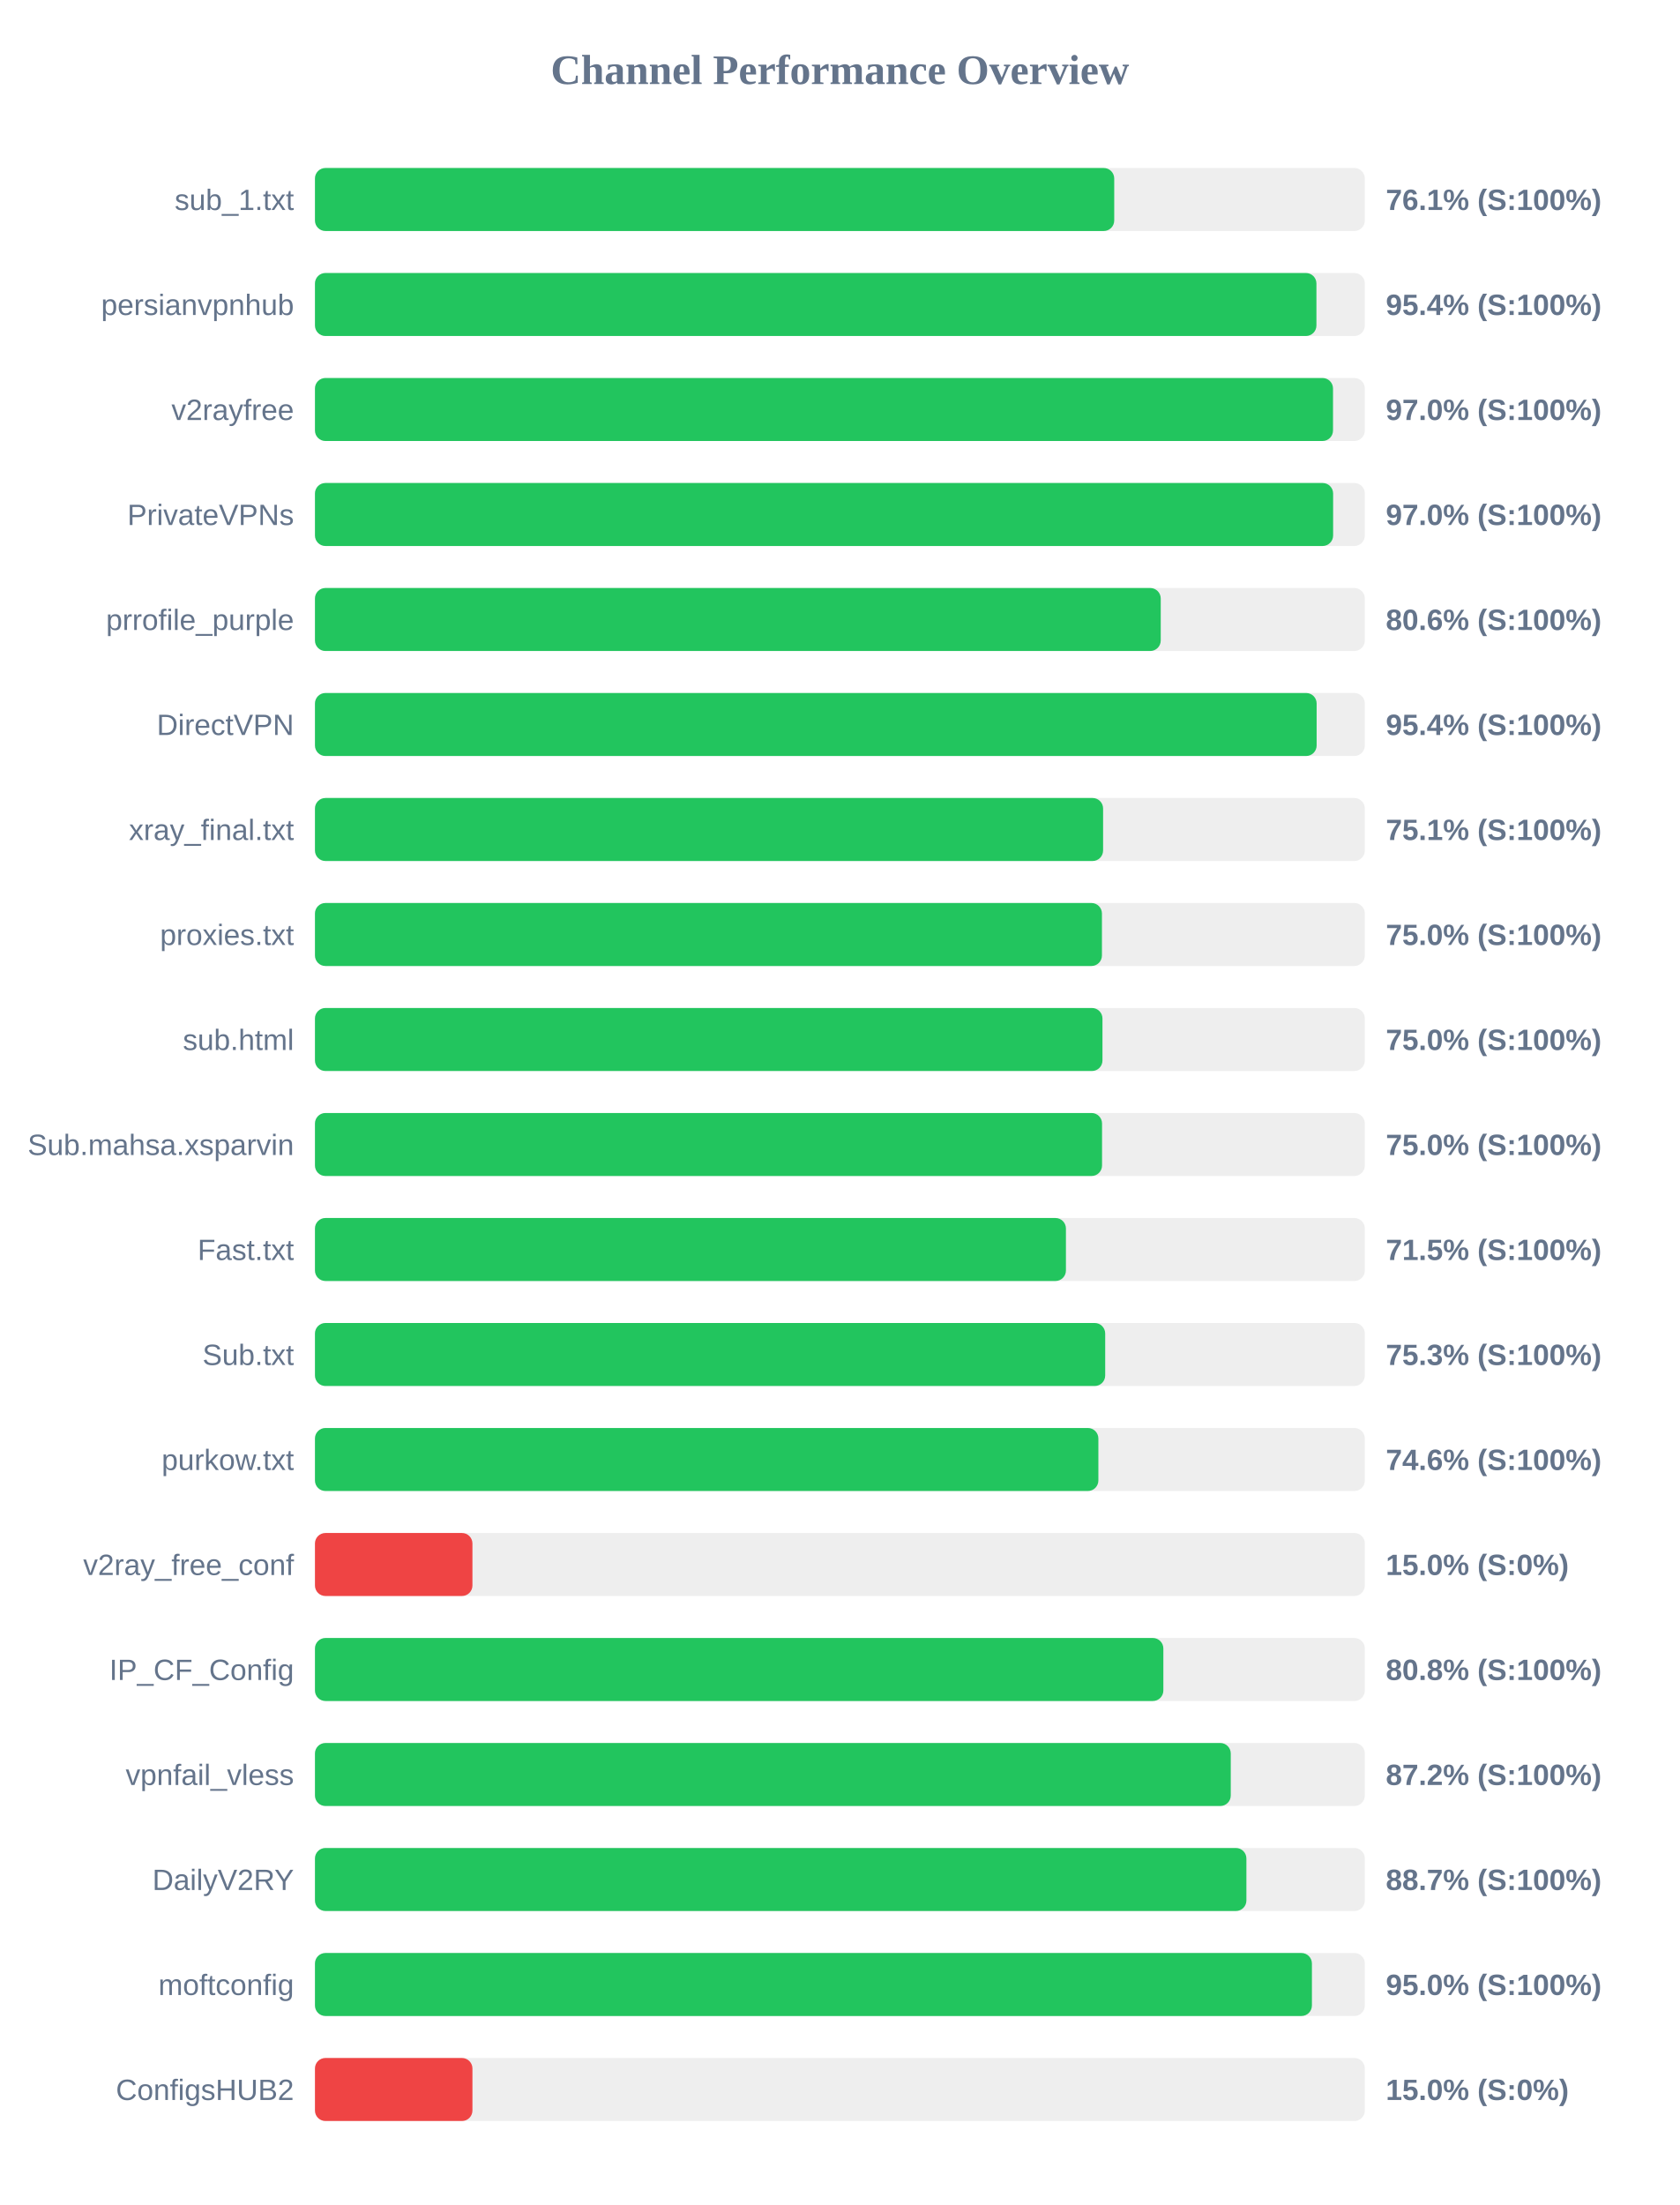
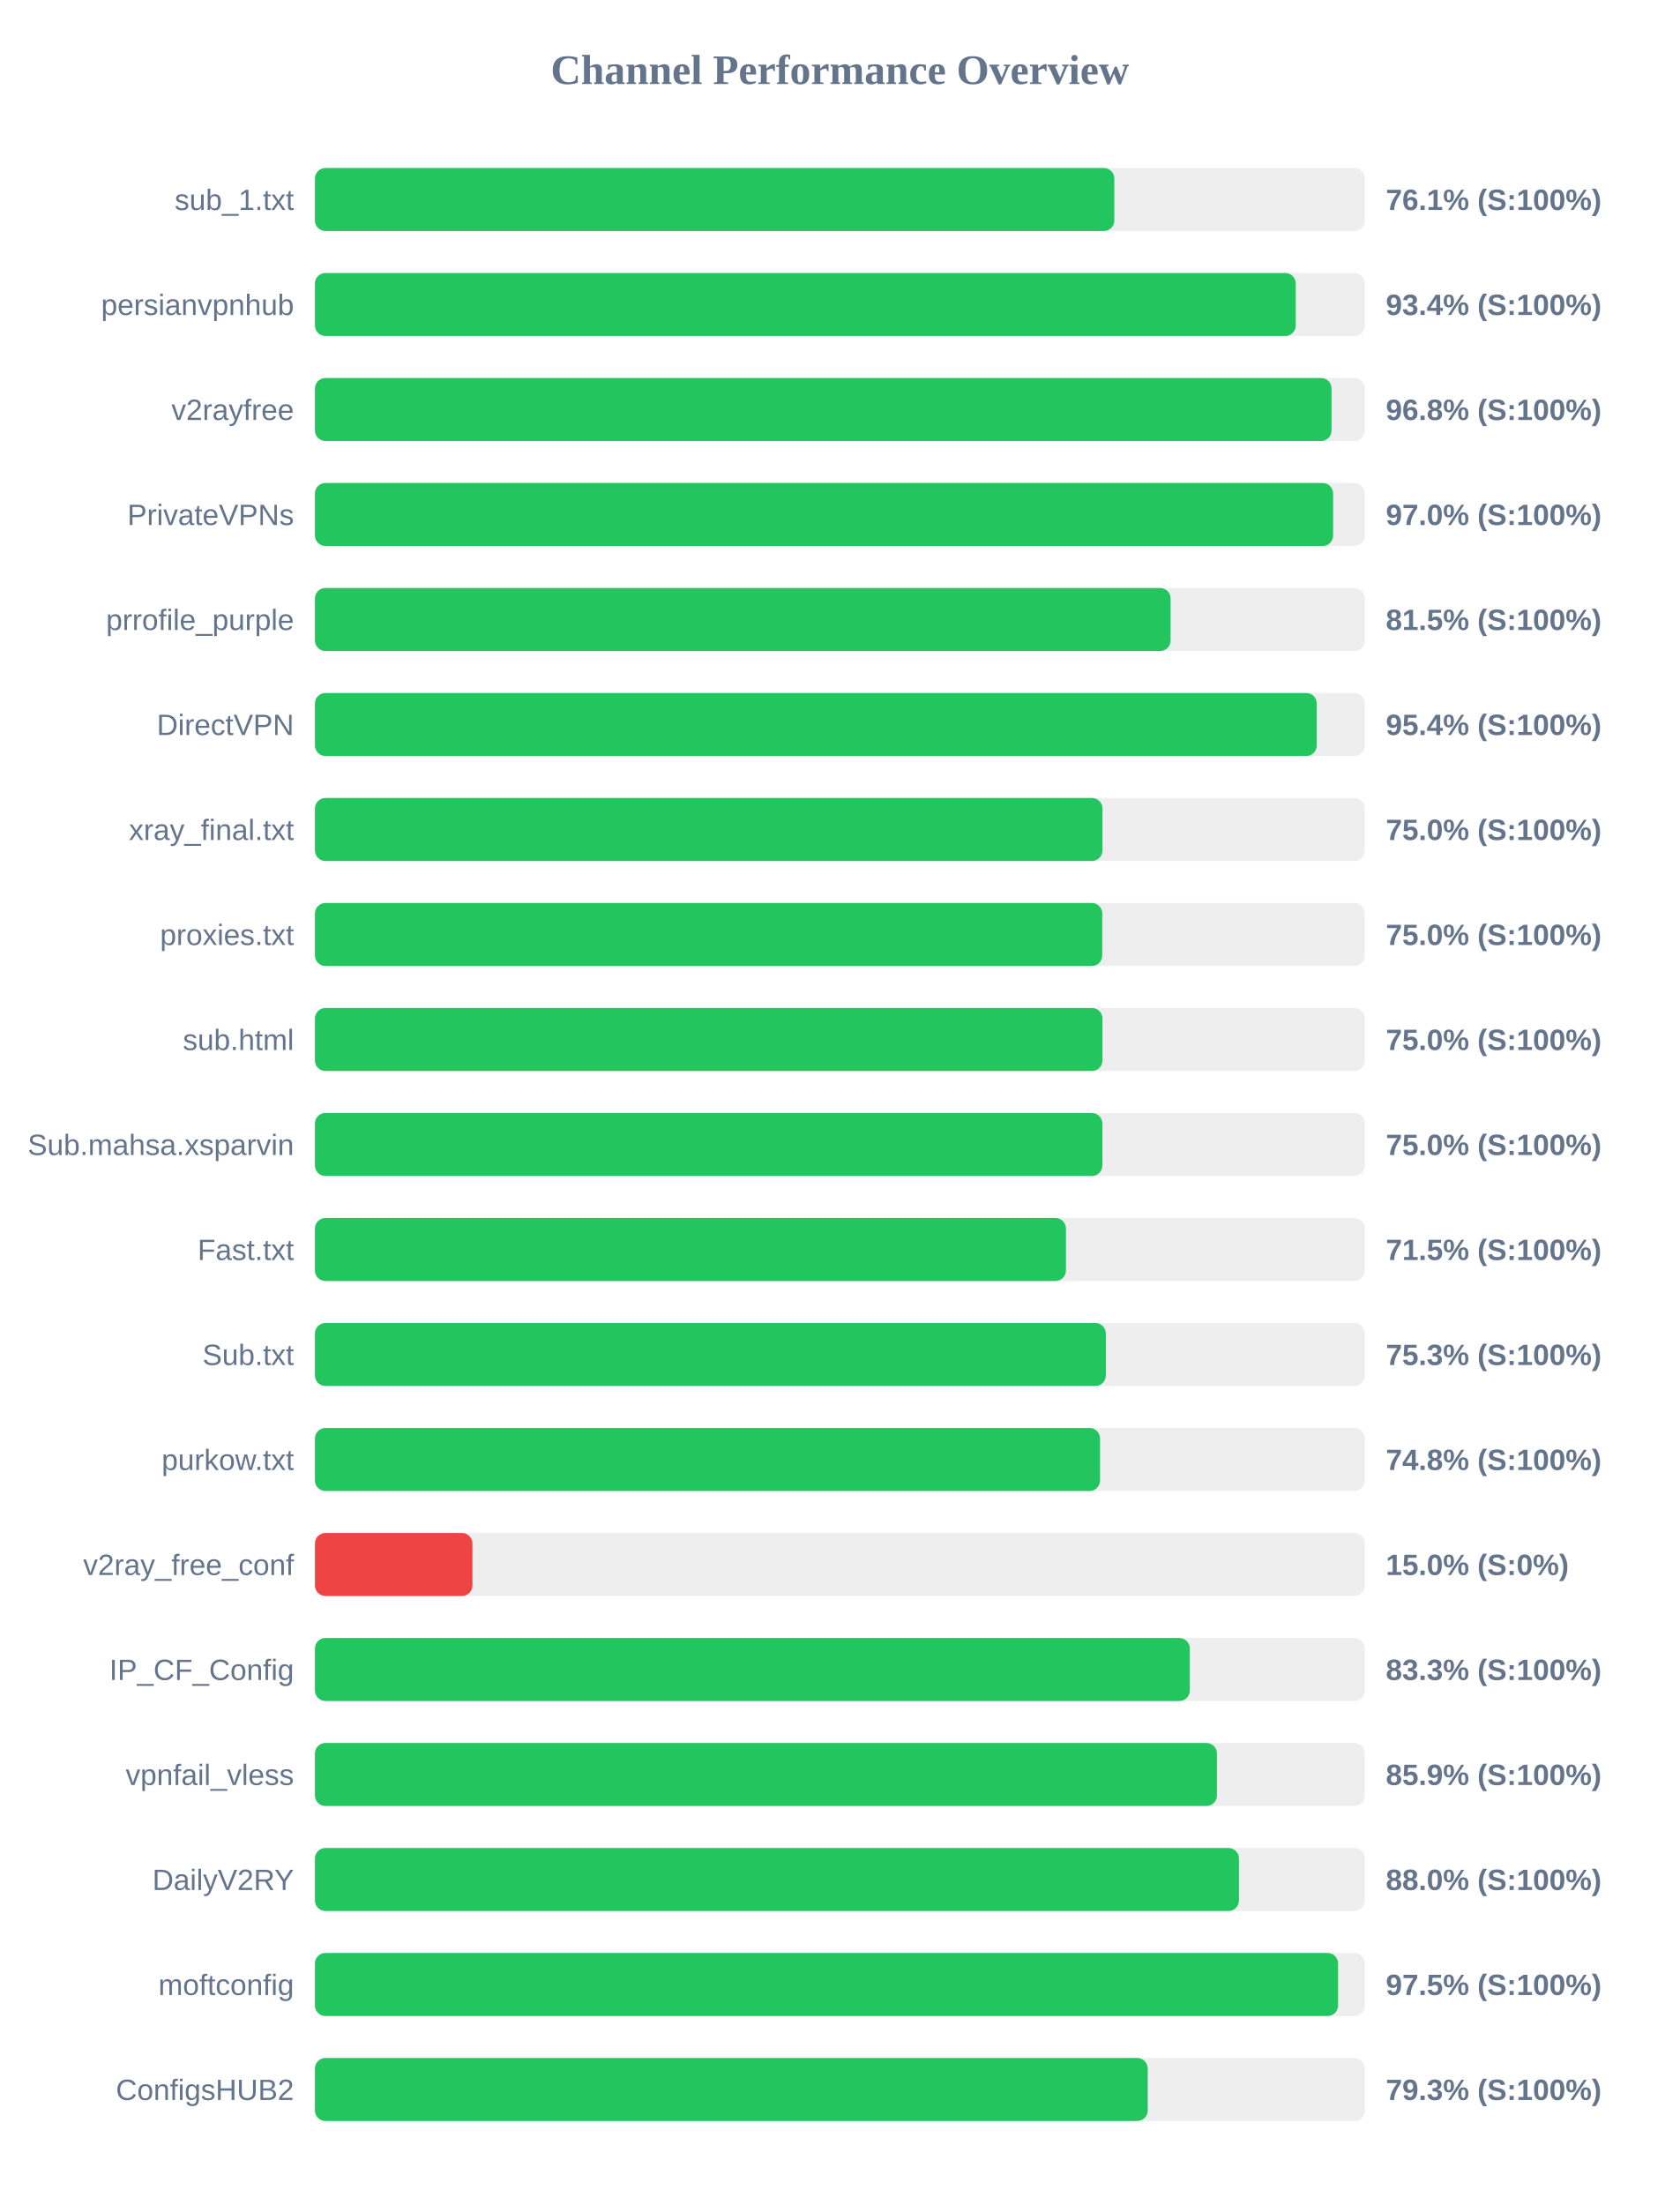
<svg xmlns="http://www.w3.org/2000/svg" width="800" height="1050" version="1.1">
  <style>
        .row { font: 14px Arial; fill: #64748b; }
        .score { font: bold 14px Arial; fill: #64748b; }
    </style>
  <text x="400" y="40" text-anchor="middle" font-size="20px" font-weight="bold" fill="#64748b">Channel Performance Overview</text>
  <rect x="150" y="80" width="500" height="30" fill="#eee" rx="5" />
-   <rect x="150" y="80" width="380.65" height="30" fill="#22c55e" rx="5" />
+   <rect x="150" y="80" width="380.7" height="30" fill="#22c55e" rx="5" />
  <text x="140" y="100" text-anchor="end" class="row">sub_1.txt</text>
  <text x="660" y="100" text-anchor="start" class="score">76.1% (S:100%)</text>
  <rect x="150" y="130" width="500" height="30" fill="#eee" rx="5" />
-   <rect x="150" y="130" width="476.95" height="30" fill="#22c55e" rx="5" />
+   <rect x="150" y="130" width="467.1" height="30" fill="#22c55e" rx="5" />
  <text x="140" y="150" text-anchor="end" class="row">persianvpnhub</text>
-   <text x="660" y="150" text-anchor="start" class="score">95.4% (S:100%)</text>
+   <text x="660" y="150" text-anchor="start" class="score">93.4% (S:100%)</text>
  <rect x="150" y="180" width="500" height="30" fill="#eee" rx="5" />
-   <rect x="150" y="180" width="484.85" height="30" fill="#22c55e" rx="5" />
+   <rect x="150" y="180" width="484.15" height="30" fill="#22c55e" rx="5" />
  <text x="140" y="200" text-anchor="end" class="row">v2rayfree</text>
-   <text x="660" y="200" text-anchor="start" class="score">97.0% (S:100%)</text>
+   <text x="660" y="200" text-anchor="start" class="score">96.8% (S:100%)</text>
  <rect x="150" y="230" width="500" height="30" fill="#eee" rx="5" />
  <rect x="150" y="230" width="484.9" height="30" fill="#22c55e" rx="5" />
  <text x="140" y="250" text-anchor="end" class="row">PrivateVPNs</text>
  <text x="660" y="250" text-anchor="start" class="score">97.0% (S:100%)</text>
  <rect x="150" y="280" width="500" height="30" fill="#eee" rx="5" />
-   <rect x="150" y="280" width="402.8" height="30" fill="#22c55e" rx="5" />
+   <rect x="150" y="280" width="407.5" height="30" fill="#22c55e" rx="5" />
  <text x="140" y="300" text-anchor="end" class="row">prrofile_purple</text>
-   <text x="660" y="300" text-anchor="start" class="score">80.6% (S:100%)</text>
+   <text x="660" y="300" text-anchor="start" class="score">81.5% (S:100%)</text>
  <rect x="150" y="330" width="500" height="30" fill="#eee" rx="5" />
-   <rect x="150" y="330" width="477.05" height="30" fill="#22c55e" rx="5" />
+   <rect x="150" y="330" width="477.1" height="30" fill="#22c55e" rx="5" />
  <text x="140" y="350" text-anchor="end" class="row">DirectVPN</text>
  <text x="660" y="350" text-anchor="start" class="score">95.4% (S:100%)</text>
  <rect x="150" y="380" width="500" height="30" fill="#eee" rx="5" />
-   <rect x="150" y="380" width="375.35" height="30" fill="#22c55e" rx="5" />
+   <rect x="150" y="380" width="375.05" height="30" fill="#22c55e" rx="5" />
  <text x="140" y="400" text-anchor="end" class="row">xray_final.txt</text>
-   <text x="660" y="400" text-anchor="start" class="score">75.1% (S:100%)</text>
+   <text x="660" y="400" text-anchor="start" class="score">75.0% (S:100%)</text>
  <rect x="150" y="430" width="500" height="30" fill="#eee" rx="5" />
-   <rect x="150" y="430" width="374.8" height="30" fill="#22c55e" rx="5" />
+   <rect x="150" y="430" width="374.95" height="30" fill="#22c55e" rx="5" />
  <text x="140" y="450" text-anchor="end" class="row">proxies.txt</text>
  <text x="660" y="450" text-anchor="start" class="score">75.0% (S:100%)</text>
  <rect x="150" y="480" width="500" height="30" fill="#eee" rx="5" />
  <rect x="150" y="480" width="375.05" height="30" fill="#22c55e" rx="5" />
  <text x="140" y="500" text-anchor="end" class="row">sub.html</text>
  <text x="660" y="500" text-anchor="start" class="score">75.0% (S:100%)</text>
  <rect x="150" y="530" width="500" height="30" fill="#eee" rx="5" />
-   <rect x="150" y="530" width="374.85" height="30" fill="#22c55e" rx="5" />
+   <rect x="150" y="530" width="375.0" height="30" fill="#22c55e" rx="5" />
  <text x="140" y="550" text-anchor="end" class="row">Sub.mahsa.xsparvin</text>
  <text x="660" y="550" text-anchor="start" class="score">75.0% (S:100%)</text>
  <rect x="150" y="580" width="500" height="30" fill="#eee" rx="5" />
  <rect x="150" y="580" width="357.65" height="30" fill="#22c55e" rx="5" />
  <text x="140" y="600" text-anchor="end" class="row">Fast.txt</text>
  <text x="660" y="600" text-anchor="start" class="score">71.5% (S:100%)</text>
  <rect x="150" y="630" width="500" height="30" fill="#eee" rx="5" />
-   <rect x="150" y="630" width="376.35" height="30" fill="#22c55e" rx="5" />
+   <rect x="150" y="630" width="376.65" height="30" fill="#22c55e" rx="5" />
  <text x="140" y="650" text-anchor="end" class="row">Sub.txt</text>
  <text x="660" y="650" text-anchor="start" class="score">75.3% (S:100%)</text>
  <rect x="150" y="680" width="500" height="30" fill="#eee" rx="5" />
-   <rect x="150" y="680" width="373.1" height="30" fill="#22c55e" rx="5" />
+   <rect x="150" y="680" width="373.9" height="30" fill="#22c55e" rx="5" />
  <text x="140" y="700" text-anchor="end" class="row">purkow.txt</text>
-   <text x="660" y="700" text-anchor="start" class="score">74.6% (S:100%)</text>
+   <text x="660" y="700" text-anchor="start" class="score">74.8% (S:100%)</text>
  <rect x="150" y="730" width="500" height="30" fill="#eee" rx="5" />
  <rect x="150" y="730" width="75.0" height="30" fill="#ef4444" rx="5" />
  <text x="140" y="750" text-anchor="end" class="row">v2ray_free_conf</text>
  <text x="660" y="750" text-anchor="start" class="score">15.0% (S:0%)</text>
  <rect x="150" y="780" width="500" height="30" fill="#eee" rx="5" />
-   <rect x="150" y="780" width="404.05" height="30" fill="#22c55e" rx="5" />
+   <rect x="150" y="780" width="416.65" height="30" fill="#22c55e" rx="5" />
  <text x="140" y="800" text-anchor="end" class="row">IP_CF_Config</text>
-   <text x="660" y="800" text-anchor="start" class="score">80.8% (S:100%)</text>
+   <text x="660" y="800" text-anchor="start" class="score">83.3% (S:100%)</text>
  <rect x="150" y="830" width="500" height="30" fill="#eee" rx="5" />
-   <rect x="150" y="830" width="436.15" height="30" fill="#22c55e" rx="5" />
+   <rect x="150" y="830" width="429.55" height="30" fill="#22c55e" rx="5" />
  <text x="140" y="850" text-anchor="end" class="row">vpnfail_vless</text>
-   <text x="660" y="850" text-anchor="start" class="score">87.2% (S:100%)</text>
+   <text x="660" y="850" text-anchor="start" class="score">85.9% (S:100%)</text>
  <rect x="150" y="880" width="500" height="30" fill="#eee" rx="5" />
-   <rect x="150" y="880" width="443.6" height="30" fill="#22c55e" rx="5" />
+   <rect x="150" y="880" width="440.05" height="30" fill="#22c55e" rx="5" />
  <text x="140" y="900" text-anchor="end" class="row">DailyV2RY</text>
-   <text x="660" y="900" text-anchor="start" class="score">88.7% (S:100%)</text>
+   <text x="660" y="900" text-anchor="start" class="score">88.0% (S:100%)</text>
  <rect x="150" y="930" width="500" height="30" fill="#eee" rx="5" />
-   <rect x="150" y="930" width="474.8" height="30" fill="#22c55e" rx="5" />
+   <rect x="150" y="930" width="487.25" height="30" fill="#22c55e" rx="5" />
  <text x="140" y="950" text-anchor="end" class="row">moftconfig</text>
-   <text x="660" y="950" text-anchor="start" class="score">95.0% (S:100%)</text>
+   <text x="660" y="950" text-anchor="start" class="score">97.5% (S:100%)</text>
  <rect x="150" y="980" width="500" height="30" fill="#eee" rx="5" />
-   <rect x="150" y="980" width="75.0" height="30" fill="#ef4444" rx="5" />
+   <rect x="150" y="980" width="396.6" height="30" fill="#22c55e" rx="5" />
  <text x="140" y="1000" text-anchor="end" class="row">ConfigsHUB2</text>
-   <text x="660" y="1000" text-anchor="start" class="score">15.0% (S:0%)</text>
+   <text x="660" y="1000" text-anchor="start" class="score">79.3% (S:100%)</text>
</svg>
